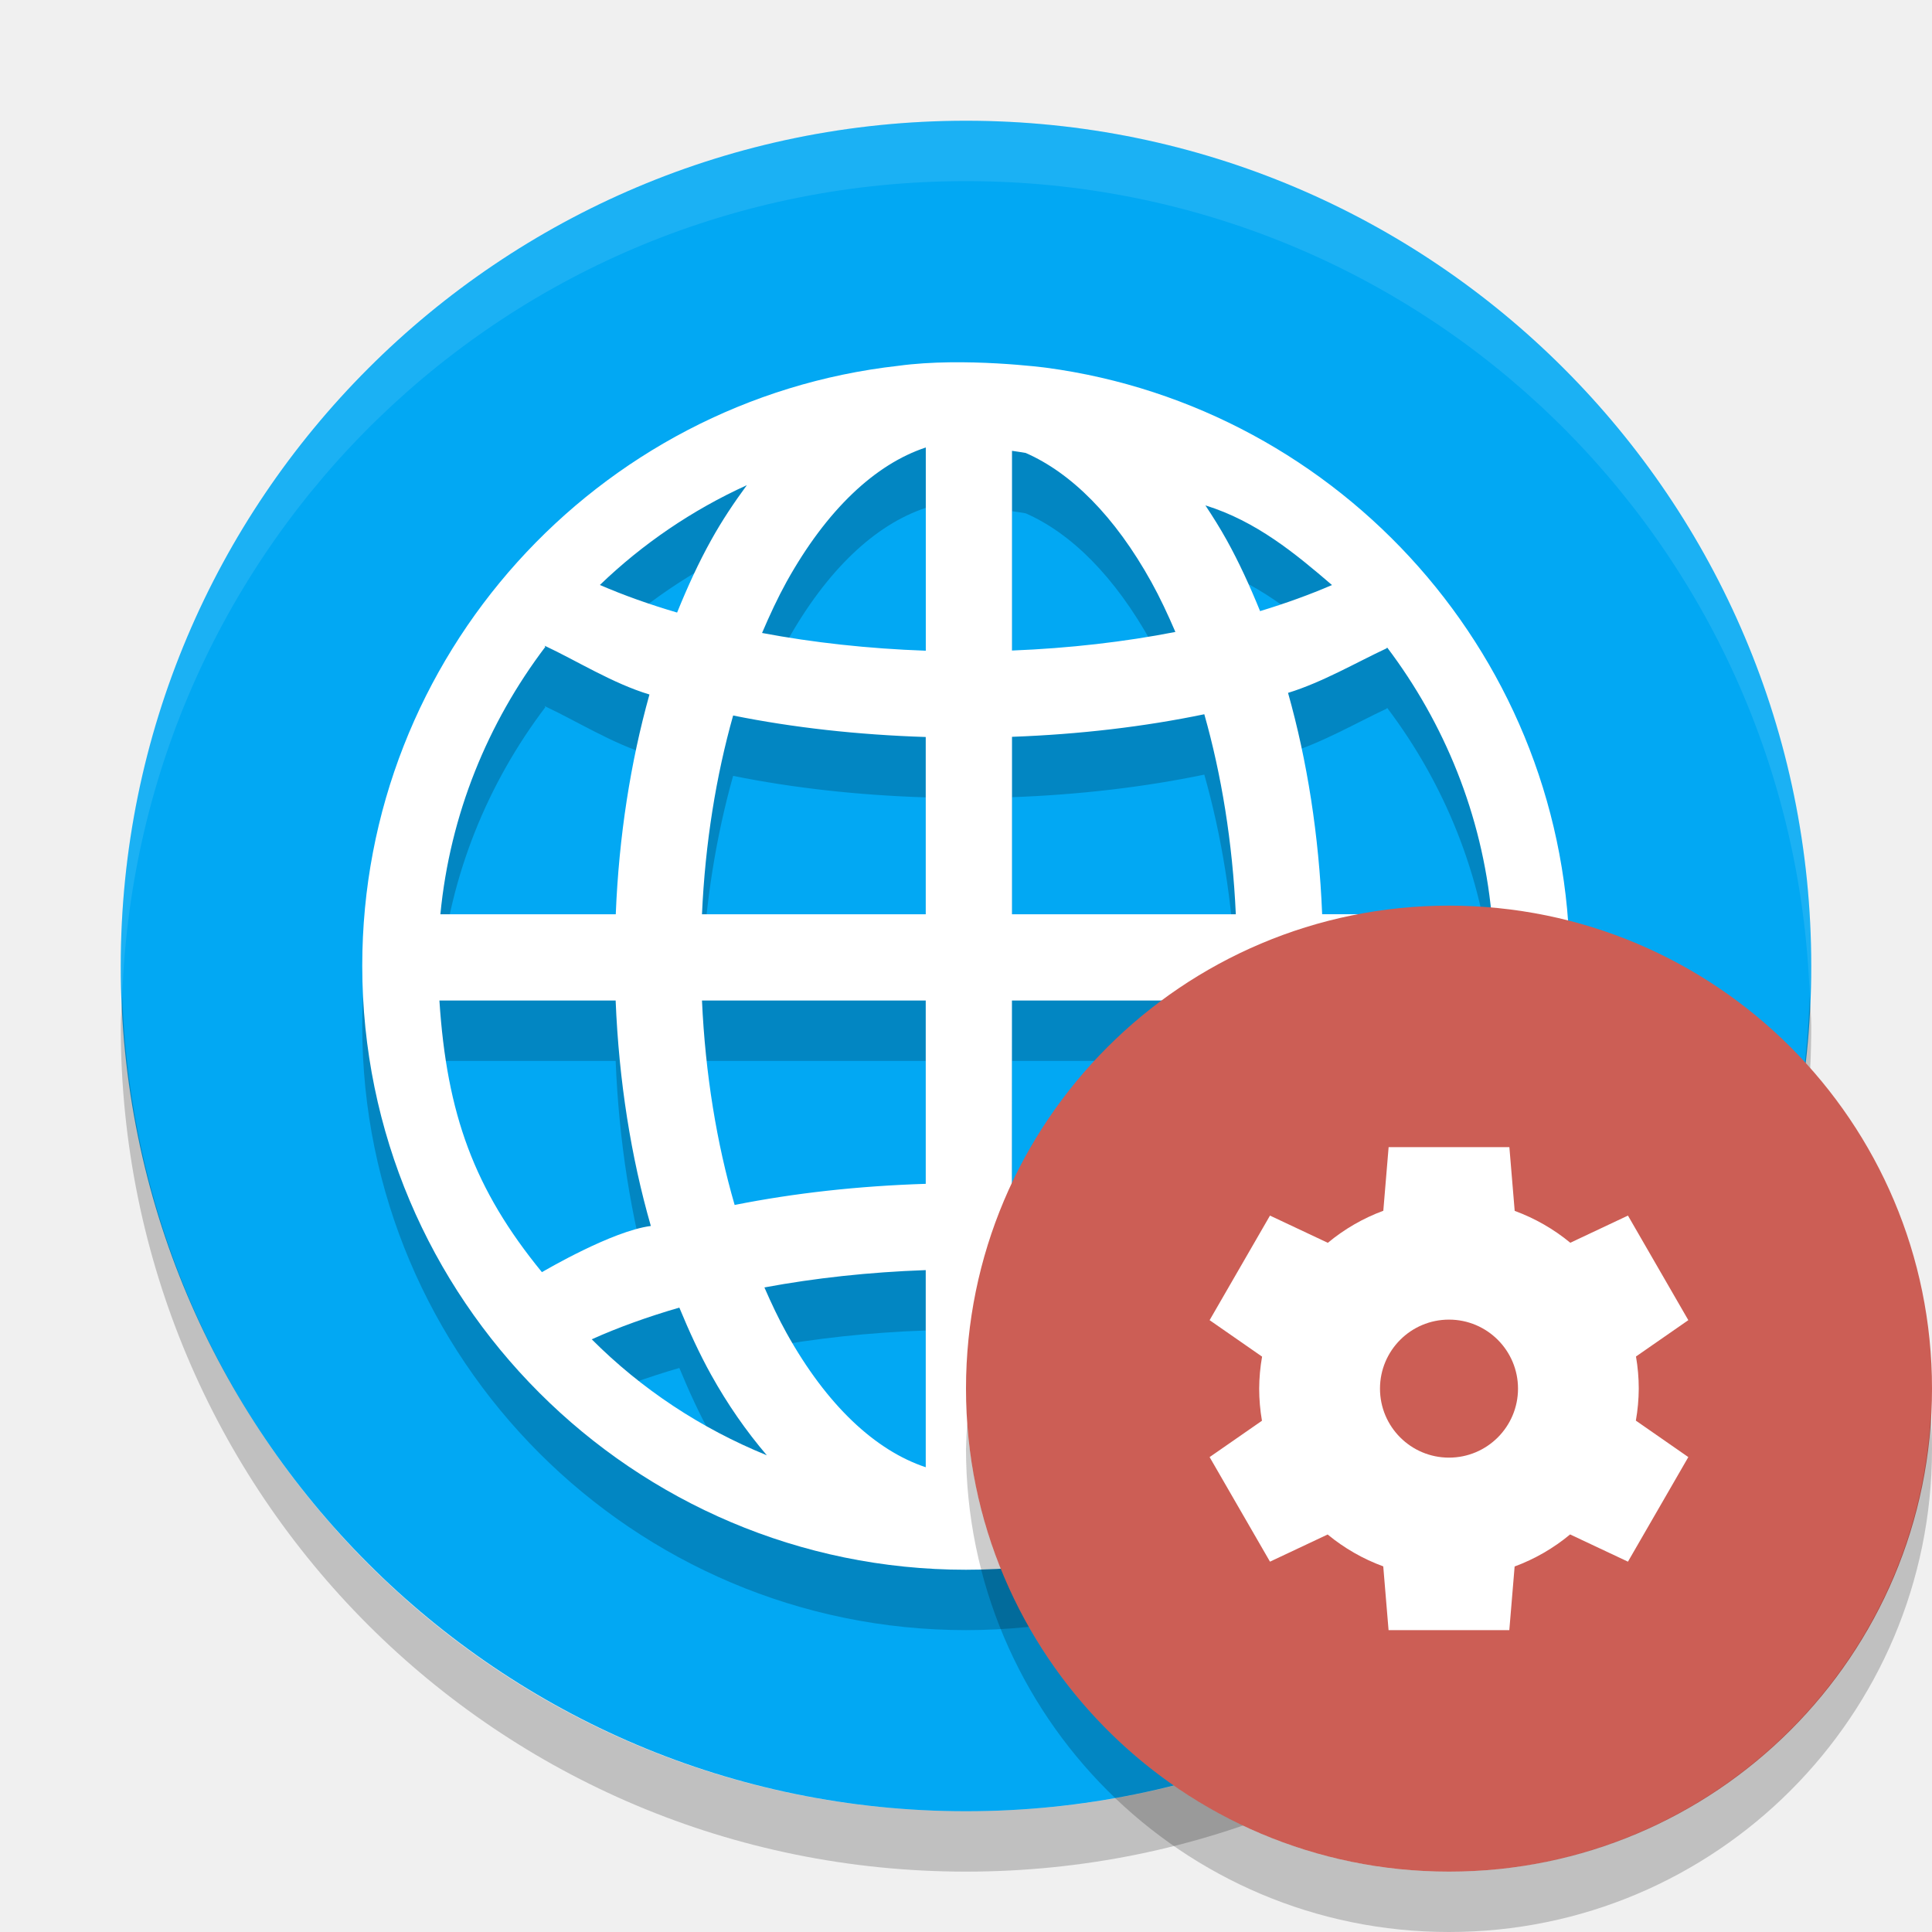
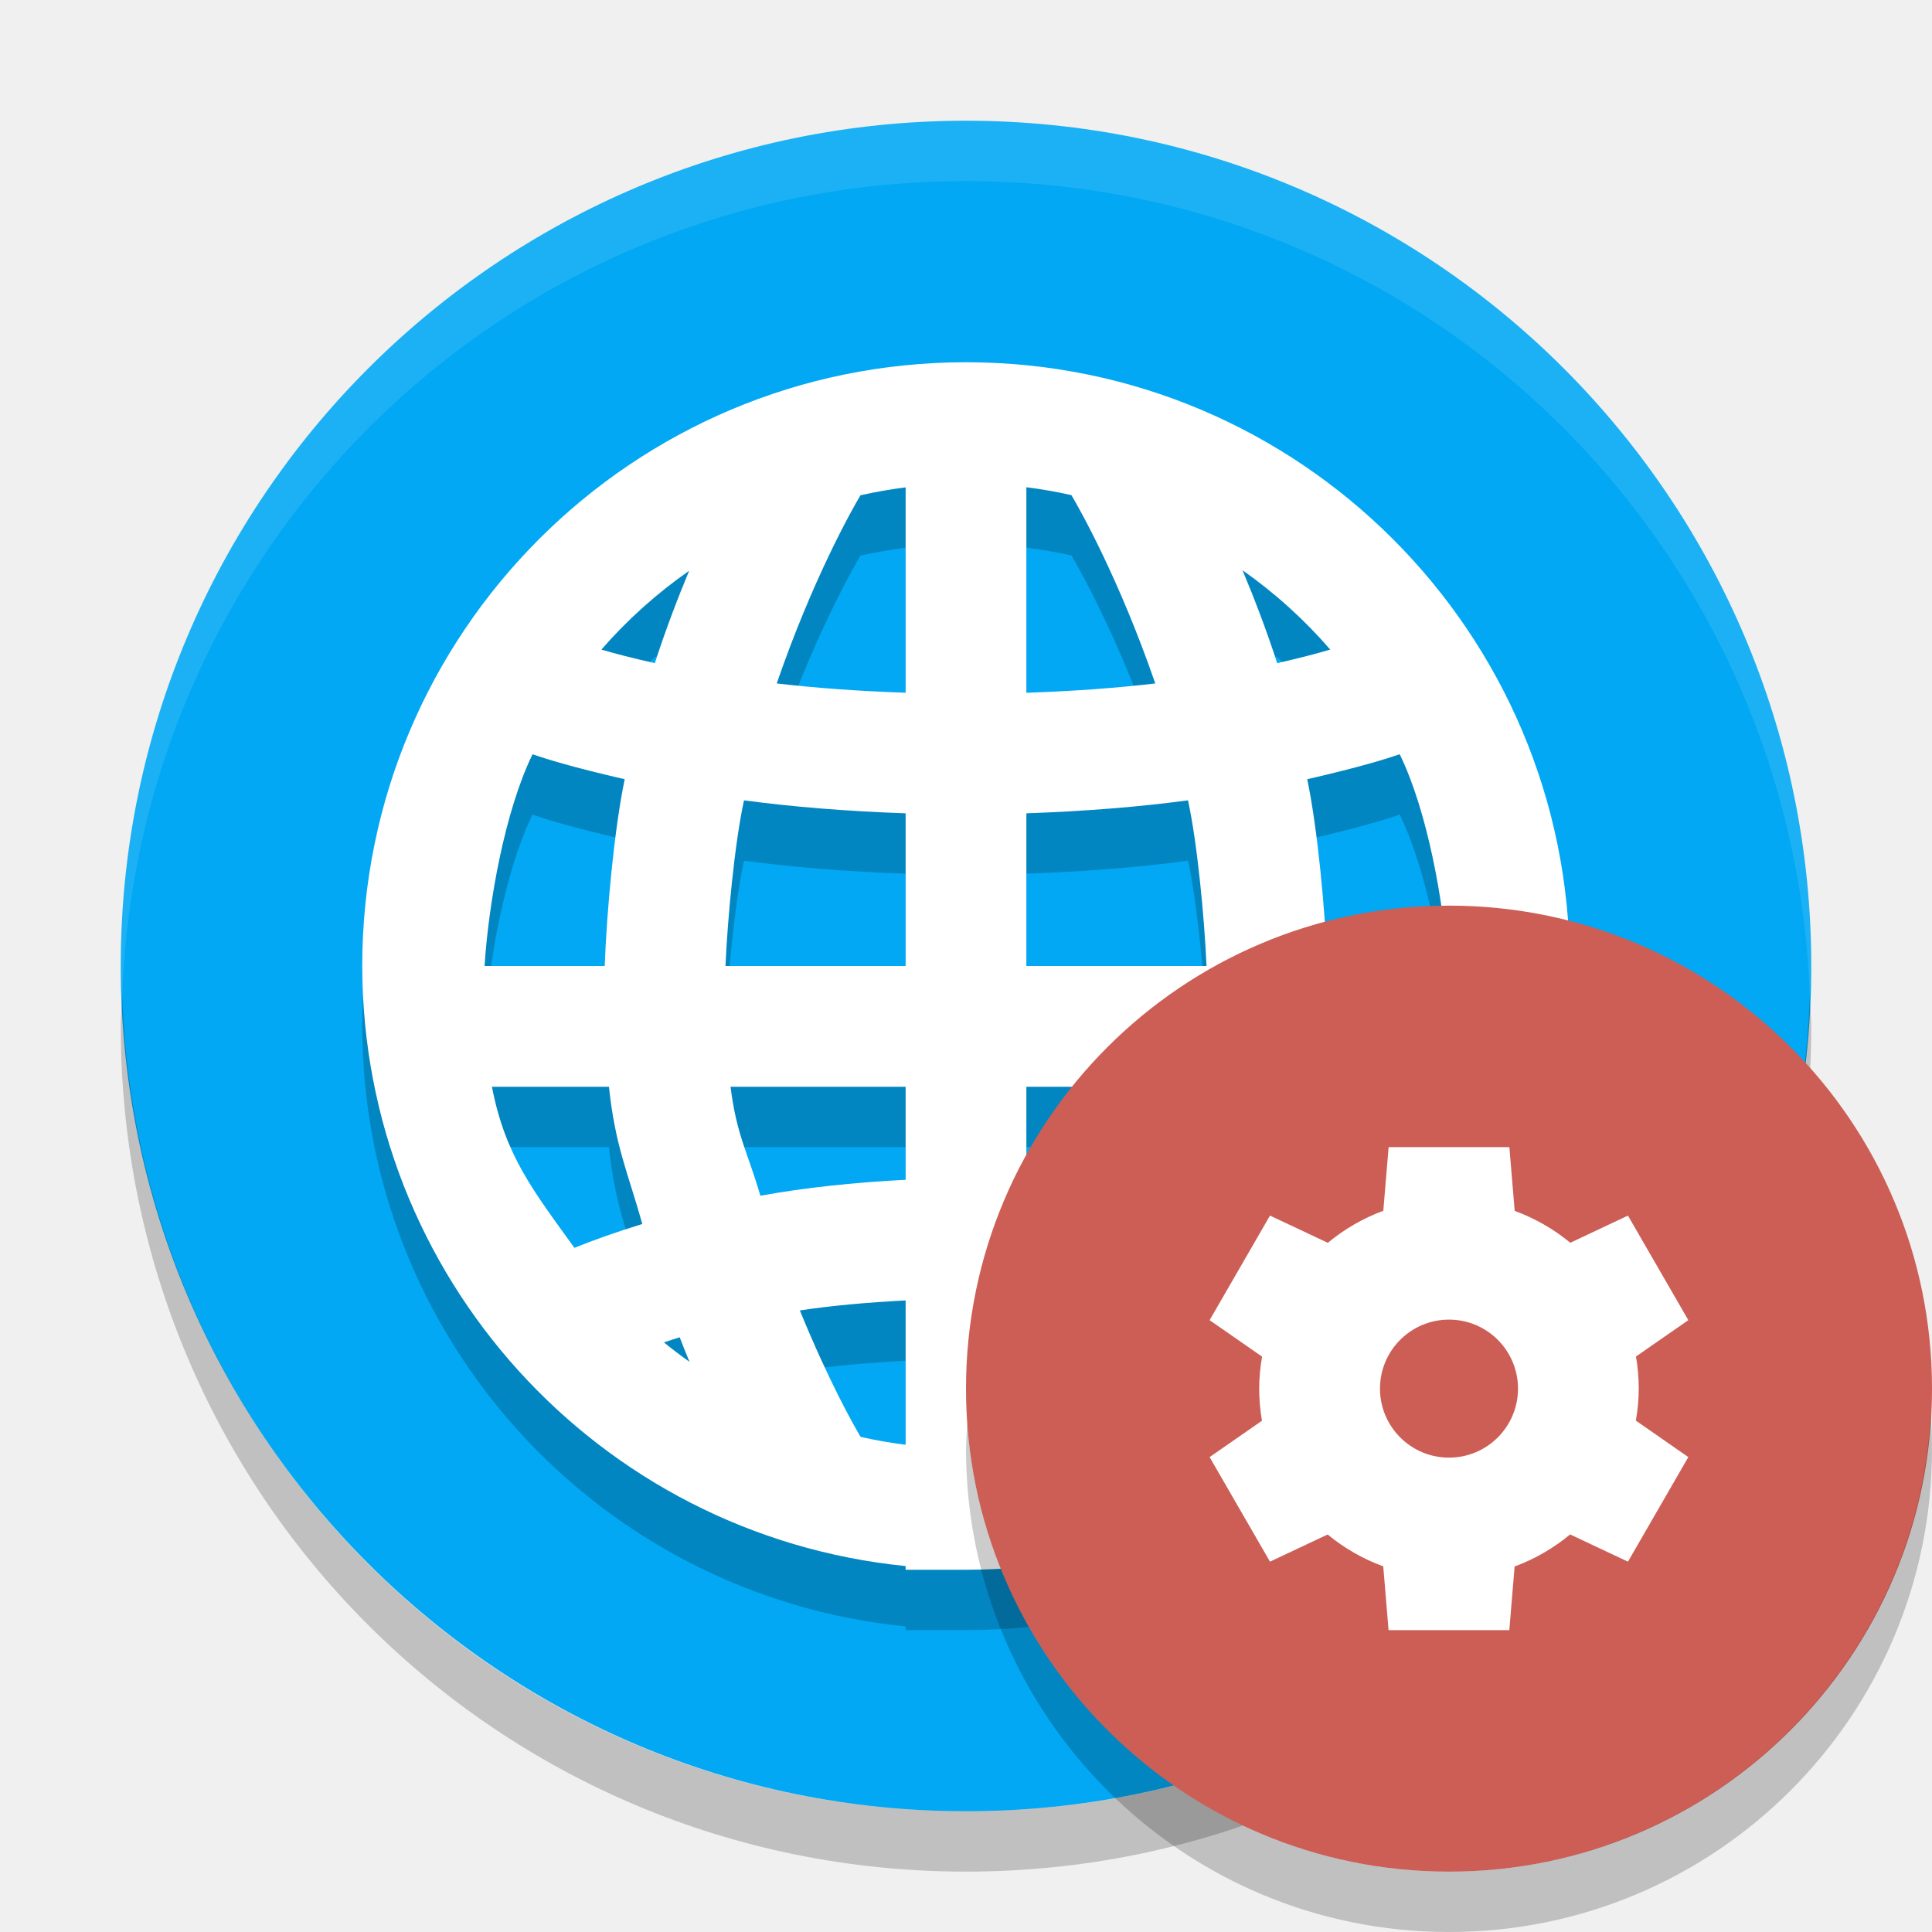
<svg xmlns="http://www.w3.org/2000/svg" height="32" width="32" version="1">
  <rect ry="14" rx="14" transform="matrix(0,-1,-1,0,0,0)" height="28" width="28" y="-30" x="-30" fill="#02a8f3" />
+   <path d="m 16,7 c -5.523,0 -10,4.477 -10,10 0.005,5.132 3.894,9.426 9,9.939 L 15,27 l 1,0 c 5.523,0 10,-4.477 10,-10 C 26,11.477 21.523,7 16,7 Z M 17,9.07 c 0.251,0.032 0.5,0.075 0.746,0.131 0.149,0.252 0.792,1.392 1.389,3.119 C 18.507,12.394 17.793,12.447 17,12.475 Z m -2,0.002 0,3.402 c -0.793,-0.027 -1.507,-0.081 -2.135,-0.154 0.595,-1.725 1.236,-2.862 1.387,-3.117 C 14.499,9.148 14.749,9.104 15,9.072 Z m 5.58,1.373 c 0.536,0.377 1.024,0.818 1.453,1.314 -0.223,0.066 -0.521,0.144 -0.879,0.225 -0.183,-0.566 -0.379,-1.071 -0.574,-1.539 z m -9.166,0.01 c -0.193,0.465 -0.386,0.967 -0.568,1.529 -0.36,-0.081 -0.661,-0.158 -0.885,-0.225 0.429,-0.493 0.917,-0.931 1.453,-1.305 z m -2.594,3.037 c 0.188,0.068 0.672,0.219 1.527,0.414 -0.172,0.823 -0.299,2.189 -0.332,3.094 l -1.99,0 c 0.066,-1.045 0.336,-2.567 0.795,-3.508 z m 14.363,0 c 0.461,0.941 0.732,2.463 0.799,3.508 l -1.998,0 c -0.033,-0.905 -0.16,-2.271 -0.332,-3.094 0.859,-0.196 1.345,-0.347 1.531,-0.414 z M 12.322,14.256 C 13.104,14.361 13.998,14.436 15,14.471 l 0,2.529 -2.984,0 c 0.034,-0.773 0.15,-2.026 0.307,-2.744 z m 7.355,0 c 0.156,0.718 0.272,1.971 0.307,2.744 l -2.984,0 0,-2.529 c 1.002,-0.035 1.896,-0.11 2.678,-0.215 z m -11.529,4.744 1.938,0 c 0.105,0.989 0.311,1.412 0.553,2.273 -0.441,0.136 -0.816,0.27 -1.125,0.395 -0.68,-0.944 -1.146,-1.525 -1.365,-2.668 z m 3.951,0 2.9,0 0,1.541 c -0.881,0.045 -1.69,0.134 -2.406,0.264 -0.209,-0.724 -0.392,-0.992 -0.494,-1.805 z m 4.9,0 2.9,0 C 19.798,19.813 19.616,20.081 19.406,20.805 18.69,20.675 17.881,20.586 17,20.541 Z m 4.914,0 1.939,0 c -0.219,1.143 -0.685,1.724 -1.365,2.668 -0.309,-0.125 -0.685,-0.259 -1.127,-0.395 0.242,-0.861 0.448,-1.284 0.553,-2.273 z M 15,22.539 l 0,2.391 c -0.251,-0.032 -0.5,-0.075 -0.746,-0.131 -0.117,-0.199 -0.521,-0.908 -1.006,-2.094 0.524,-0.08 1.12,-0.133 1.752,-0.166 z m 2,0 c 0.632,0.033 1.228,0.086 1.752,0.166 -0.484,1.183 -0.885,1.891 -1.004,2.092 C 17.501,24.852 17.251,24.896 17,24.928 Z m -5.742,0.611 c 0.055,0.142 0.107,0.273 0.162,0.406 -0.145,-0.103 -0.286,-0.21 -0.424,-0.322 0.086,-0.028 0.168,-0.056 0.262,-0.084 z m 9.484,0 c 0.096,0.029 0.18,0.057 0.268,0.086 -0.138,0.107 -0.279,0.21 -0.424,0.309 0.054,-0.129 0.103,-0.257 0.156,-0.395 z" style="opacity:0.2;fill:#000000;fill-opacity:1;" />
  <path opacity=".1" d="m16 2c-7.756 0-14 6.244-14 14 0 0.169 0.019 0.333 0.025 0.5 0.264-7.521 6.388-13.5 13.975-13.5s13.711 5.979 13.975 13.5c0.006-0.167 0.025-0.331 0.025-0.5 0-7.756-6.244-14-14-14z" fill="#fff" />
-   <path opacity=".2" style="color:#000000;" fill-rule="evenodd" d="m14.879 7.059c-4.989 0.559-8.879 4.799-8.879 9.938 0 5.517 4.484 10.003 9.999 10.003 5.516 0 10.001-4.486 10.001-10.003 0-5.065-3.783-9.251-8.669-9.906 0 0-1.365-0.181-2.452-0.032zm0.455 1.352v3.367c-0.955-0.034-1.868-0.135-2.712-0.294 0.127-0.297 0.26-0.583 0.404-0.844 0.668-1.203 1.475-1.953 2.307-2.228zm1.428 0.056c0.075 0.012 0.151 0.021 0.226 0.035 0.752 0.329 1.475 1.044 2.082 2.138 0.142 0.256 0.273 0.536 0.398 0.827-0.84 0.164-1.752 0.27-2.706 0.308zm-4.392 0.569c-0.21 0.286-0.411 0.585-0.591 0.91-0.208 0.373-0.393 0.778-0.564 1.2-0.46-0.135-0.888-0.288-1.279-0.457 0.707-0.681 1.529-1.241 2.434-1.653zm7.596 0.335c0.843 0.262 1.488 0.797 2.096 1.319-0.366 0.158-0.763 0.302-1.191 0.432-0.168-0.413-0.349-0.809-0.552-1.175-0.111-0.2-0.23-0.389-0.353-0.575zm-10.935 2.343c0.015 0.054-0.025-0.072-0.006-0.017 0.515 0.24 1.127 0.625 1.732 0.806-0.312 1.117-0.506 2.344-0.558 3.64h-2.905c0.16-1.658 0.787-3.174 1.738-4.429zm13.946 0.012c0.946 1.253 1.569 2.764 1.728 4.416h-2.806c-0.053-1.307-0.248-2.542-0.565-3.666 0.57-0.175 1.139-0.508 1.629-0.736 0.021-0.05-0.003 0.035 0.015-0.014zm-3.03 1.104c0.284 1.001 0.468 2.121 0.522 3.313h-3.707v-2.939c1.122-0.041 2.194-0.168 3.186-0.374zm-7.804 0.021c0.994 0.201 2.068 0.32 3.19 0.356v2.936h-3.706c0.053-1.184 0.235-2.296 0.516-3.292zm-4.865 4.721h2.919c0.054 1.333 0.255 2.593 0.583 3.734-0.642 0.083-1.747 0.733-1.804 0.765-1.122-1.371-1.576-2.617-1.698-4.5zm4.349 0h3.706v3.036c-1.113 0.035-2.178 0.153-3.165 0.35-0.296-1.019-0.486-2.166-0.541-3.387zm5.134 0h3.707c-0.055 1.229-0.247 2.383-0.547 3.408-0.984-0.203-2.048-0.328-3.161-0.368zm5.137 0h2.82c-0.112 1.73-0.624 3.219-1.593 4.529-0.454-0.286-1.282-0.585-1.817-0.77 0.332-1.148 0.536-2.417 0.59-3.759zm-6.565 4.465v3.265c-0.832-0.276-1.639-1.023-2.307-2.226-0.13-0.234-0.25-0.488-0.365-0.752 0.833-0.155 1.732-0.254 2.672-0.287zm1.428 0.003c0.94 0.038 1.838 0.14 2.668 0.3-0.114 0.258-0.232 0.507-0.36 0.737-0.668 1.203-1.476 1.95-2.308 2.226zm-5.509 0.618c0.161 0.389 0.333 0.765 0.526 1.112 0.273 0.491 0.584 0.937 0.923 1.334-1.094-0.445-2.08-1.099-2.9-1.921 0.436-0.196 0.924-0.372 1.451-0.525zm9.582 0.025c0.493 0.147 0.949 0.315 1.361 0.5-0.781 0.783-1.712 1.417-2.744 1.86 0.318-0.381 0.608-0.808 0.866-1.273 0.189-0.34 0.358-0.707 0.516-1.087z" />
-   <path d="m14.879 6.059c-4.989 0.559-8.879 4.799-8.879 9.938 0 5.517 4.484 10.003 9.999 10.003 5.516 0 10.001-4.486 10.001-10.003 0-5.065-3.783-9.251-8.669-9.906 0 0-1.365-0.181-2.452-0.032zm0.455 1.352v3.367c-0.955-0.034-1.868-0.135-2.712-0.294 0.127-0.297 0.26-0.583 0.404-0.844 0.668-1.203 1.475-1.953 2.307-2.228zm1.428 0.056c0.075 0.012 0.151 0.021 0.226 0.035 0.752 0.329 1.475 1.044 2.082 2.138 0.142 0.256 0.273 0.536 0.398 0.827-0.84 0.164-1.752 0.27-2.706 0.308zm-4.392 0.569c-0.21 0.286-0.411 0.585-0.591 0.91-0.208 0.373-0.393 0.778-0.564 1.2-0.46-0.135-0.888-0.288-1.279-0.457 0.707-0.681 1.529-1.241 2.434-1.653zm7.596 0.335c0.843 0.262 1.488 0.797 2.096 1.319-0.366 0.158-0.763 0.302-1.191 0.432-0.168-0.413-0.349-0.809-0.552-1.175-0.111-0.2-0.23-0.389-0.353-0.575zm-10.935 2.343c0.015 0.054-0.025-0.072-0.006-0.017 0.515 0.24 1.127 0.625 1.732 0.806-0.312 1.117-0.506 2.344-0.558 3.64h-2.905c0.16-1.658 0.787-3.174 1.738-4.429zm13.946 0.012c0.946 1.253 1.569 2.764 1.728 4.416h-2.806c-0.053-1.307-0.248-2.542-0.565-3.666 0.57-0.175 1.139-0.508 1.629-0.736 0.021-0.05-0.003 0.035 0.015-0.014zm-3.03 1.104c0.284 1.001 0.468 2.121 0.522 3.313h-3.707v-2.939c1.122-0.041 2.194-0.168 3.186-0.374zm-7.804 0.021c0.994 0.201 2.068 0.32 3.19 0.356v2.936h-3.706c0.053-1.184 0.235-2.296 0.516-3.292zm-4.865 4.721h2.919c0.054 1.333 0.255 2.593 0.583 3.734-0.642 0.083-1.747 0.733-1.804 0.765-1.122-1.371-1.576-2.617-1.698-4.5zm4.349 0h3.706v3.036c-1.113 0.035-2.178 0.153-3.165 0.35-0.296-1.019-0.486-2.166-0.541-3.387zm5.134 0h3.707c-0.055 1.229-0.247 2.383-0.547 3.408-0.984-0.203-2.048-0.328-3.161-0.368zm5.137 0h2.82c-0.112 1.73-0.624 3.219-1.593 4.529-0.454-0.286-1.282-0.585-1.817-0.77 0.332-1.148 0.536-2.417 0.59-3.759zm-6.565 4.465v3.265c-0.832-0.276-1.639-1.023-2.307-2.226-0.13-0.234-0.25-0.488-0.365-0.752 0.833-0.155 1.732-0.254 2.672-0.287zm1.428 0.003c0.94 0.038 1.838 0.14 2.668 0.3-0.114 0.258-0.232 0.507-0.36 0.737-0.668 1.203-1.476 1.95-2.308 2.226zm-5.509 0.618c0.161 0.389 0.333 0.765 0.526 1.112 0.273 0.491 0.584 0.937 0.923 1.334-1.094-0.445-2.08-1.099-2.9-1.921 0.436-0.196 0.924-0.372 1.451-0.525zm9.582 0.025c0.493 0.147 0.949 0.315 1.361 0.5-0.781 0.783-1.712 1.417-2.744 1.86 0.318-0.381 0.608-0.808 0.866-1.273 0.189-0.34 0.358-0.707 0.516-1.087z" fill="#fff" fill-rule="evenodd" />
+   <path style="opacity:1;fill:#ffffff;fill-opacity:1;" d="m 16,6 c -5.523,0 -10,4.477 -10,10 0.005,5.132 3.894,9.426 9,9.939 l 0,0.061 1,0 c 5.523,0 10,-4.477 10,-10 C 26,10.477 21.523,6 16,6 Z m 1,2.07 c 0.251,0.032 0.5,0.075 0.746,0.131 0.149,0.252 0.792,1.392 1.389,3.119 C 18.507,11.394 17.793,11.447 17,11.475 Z m -2,0.002 0,3.402 c -0.793,-0.027 -1.507,-0.081 -2.135,-0.154 0.595,-1.725 1.236,-2.862 1.387,-3.117 0.247,-0.055 0.497,-0.099 0.748,-0.131 z m 5.58,1.373 c 0.536,0.377 1.024,0.818 1.453,1.314 -0.223,0.066 -0.521,0.144 -0.879,0.225 -0.183,-0.566 -0.379,-1.071 -0.574,-1.539 z m -9.166,0.01 c -0.193,0.465 -0.386,0.967 -0.568,1.529 -0.36,-0.081 -0.661,-0.158 -0.885,-0.225 0.429,-0.493 0.917,-0.931 1.453,-1.305 z m -2.594,3.037 c 0.188,0.068 0.672,0.219 1.527,0.414 C 10.175,13.729 10.049,15.095 10.016,16 l -1.99,0 c 0.066,-1.045 0.336,-2.567 0.795,-3.508 z m 14.363,0 c 0.461,0.941 0.732,2.463 0.799,3.508 l -1.998,0 c -0.033,-0.905 -0.16,-2.271 -0.332,-3.094 0.859,-0.196 1.345,-0.347 1.531,-0.414 z M 12.322,13.256 C 13.104,13.361 13.998,13.436 15,13.471 L 15,16 12.016,16 c 0.034,-0.773 0.15,-2.026 0.307,-2.744 z m 7.355,0 C 19.834,13.974 19.95,15.227 19.984,16 L 17,16 17,13.471 c 1.002,-0.035 1.896,-0.11 2.678,-0.215 z M 8.148,18 l 1.938,0 c 0.105,0.989 0.311,1.412 0.553,2.273 -0.441,0.136 -0.816,0.27 -1.125,0.395 C 8.834,19.724 8.368,19.143 8.148,18 Z M 12.1,18 15,18 l 0,1.541 c -0.881,0.045 -1.69,0.134 -2.406,0.264 C 12.384,19.081 12.202,18.813 12.1,18 Z M 17,18 l 2.9,0 c -0.103,0.813 -0.285,1.081 -0.494,1.805 C 18.69,19.675 17.881,19.586 17,19.541 Z m 4.914,0 1.939,0 c -0.219,1.143 -0.685,1.724 -1.365,2.668 -0.309,-0.125 -0.685,-0.259 -1.127,-0.395 C 21.604,19.412 21.809,18.989 21.914,18 Z M 15,21.539 l 0,2.391 c -0.251,-0.032 -0.5,-0.075 -0.746,-0.131 -0.117,-0.199 -0.521,-0.908 -1.006,-2.094 C 13.772,21.625 14.368,21.572 15,21.539 Z m 2,0 c 0.632,0.033 1.228,0.086 1.752,0.166 -0.484,1.183 -0.885,1.891 -1.004,2.092 C 17.501,23.852 17.251,23.896 17,23.928 Z m -5.742,0.611 c 0.055,0.142 0.107,0.273 0.162,0.406 -0.145,-0.103 -0.286,-0.21 -0.424,-0.322 0.086,-0.028 0.168,-0.056 0.262,-0.084 z m 9.484,0 c 0.096,0.029 0.18,0.057 0.268,0.086 -0.138,0.107 -0.279,0.21 -0.424,0.309 0.054,-0.129 0.103,-0.257 0.156,-0.395 z" />
  <path opacity=".2" d="m2.025 16.5c-0.006 0.167-0.025 0.331-0.025 0.5 0 7.756 6.244 14 14 14s14-6.244 14-14c0-0.169-0.02-0.333-0.025-0.5-0.264 7.521-6.388 13.5-13.975 13.5-7.587 0-13.711-5.979-13.975-13.5z" />
  <circle style="enable-background:new" fill-rule="evenodd" cx="24" cy="23" r="8" fill="#cc5e55" />
  <path d="m23 19-0.088 1.054a3.143 3.143 0 0 0 -0.919 0.531l-0.958-0.451-1 1.732 0.869 0.604a3.143 3.143 0 0 0 -0.048 0.53 3.143 3.143 0 0 0 0.046 0.532l-0.867 0.602 1 1.732 0.955-0.45a3.143 3.143 0 0 0 0.921 0.528l0.088 1.056h2l0.088-1.054a3.143 3.143 0 0 0 0.919 -0.531l0.958 0.451 1-1.732-0.869-0.604a3.143 3.143 0 0 0 0.048 -0.53 3.143 3.143 0 0 0 -0.046 -0.532l0.867-0.602-1-1.732-0.955 0.45a3.143 3.143 0 0 0 -0.921 -0.528l-0.088-1.056h-2zm1 2.857a1.143 1.143 0 0 1 1.143 1.143 1.143 1.143 0 0 1 -1.143 1.143 1.143 1.143 0 0 1 -1.143 -1.143 1.143 1.143 0 0 1 1.143 -1.143z" style="enable-background:new" fill="#fff" />
  <path opacity=".2" style="enable-background:new" fill-rule="evenodd" d="m31.979 23.424a8 8 0 0 1 -7.979 7.576 8 8 0 0 1 -7.979 -7.424 8 8 0 0 0 -0.021 0.424 8 8 0 0 0 8 8 8 8 0 0 0 8 -8 8 8 0 0 0 -0.021 -0.576z" />
</svg>
